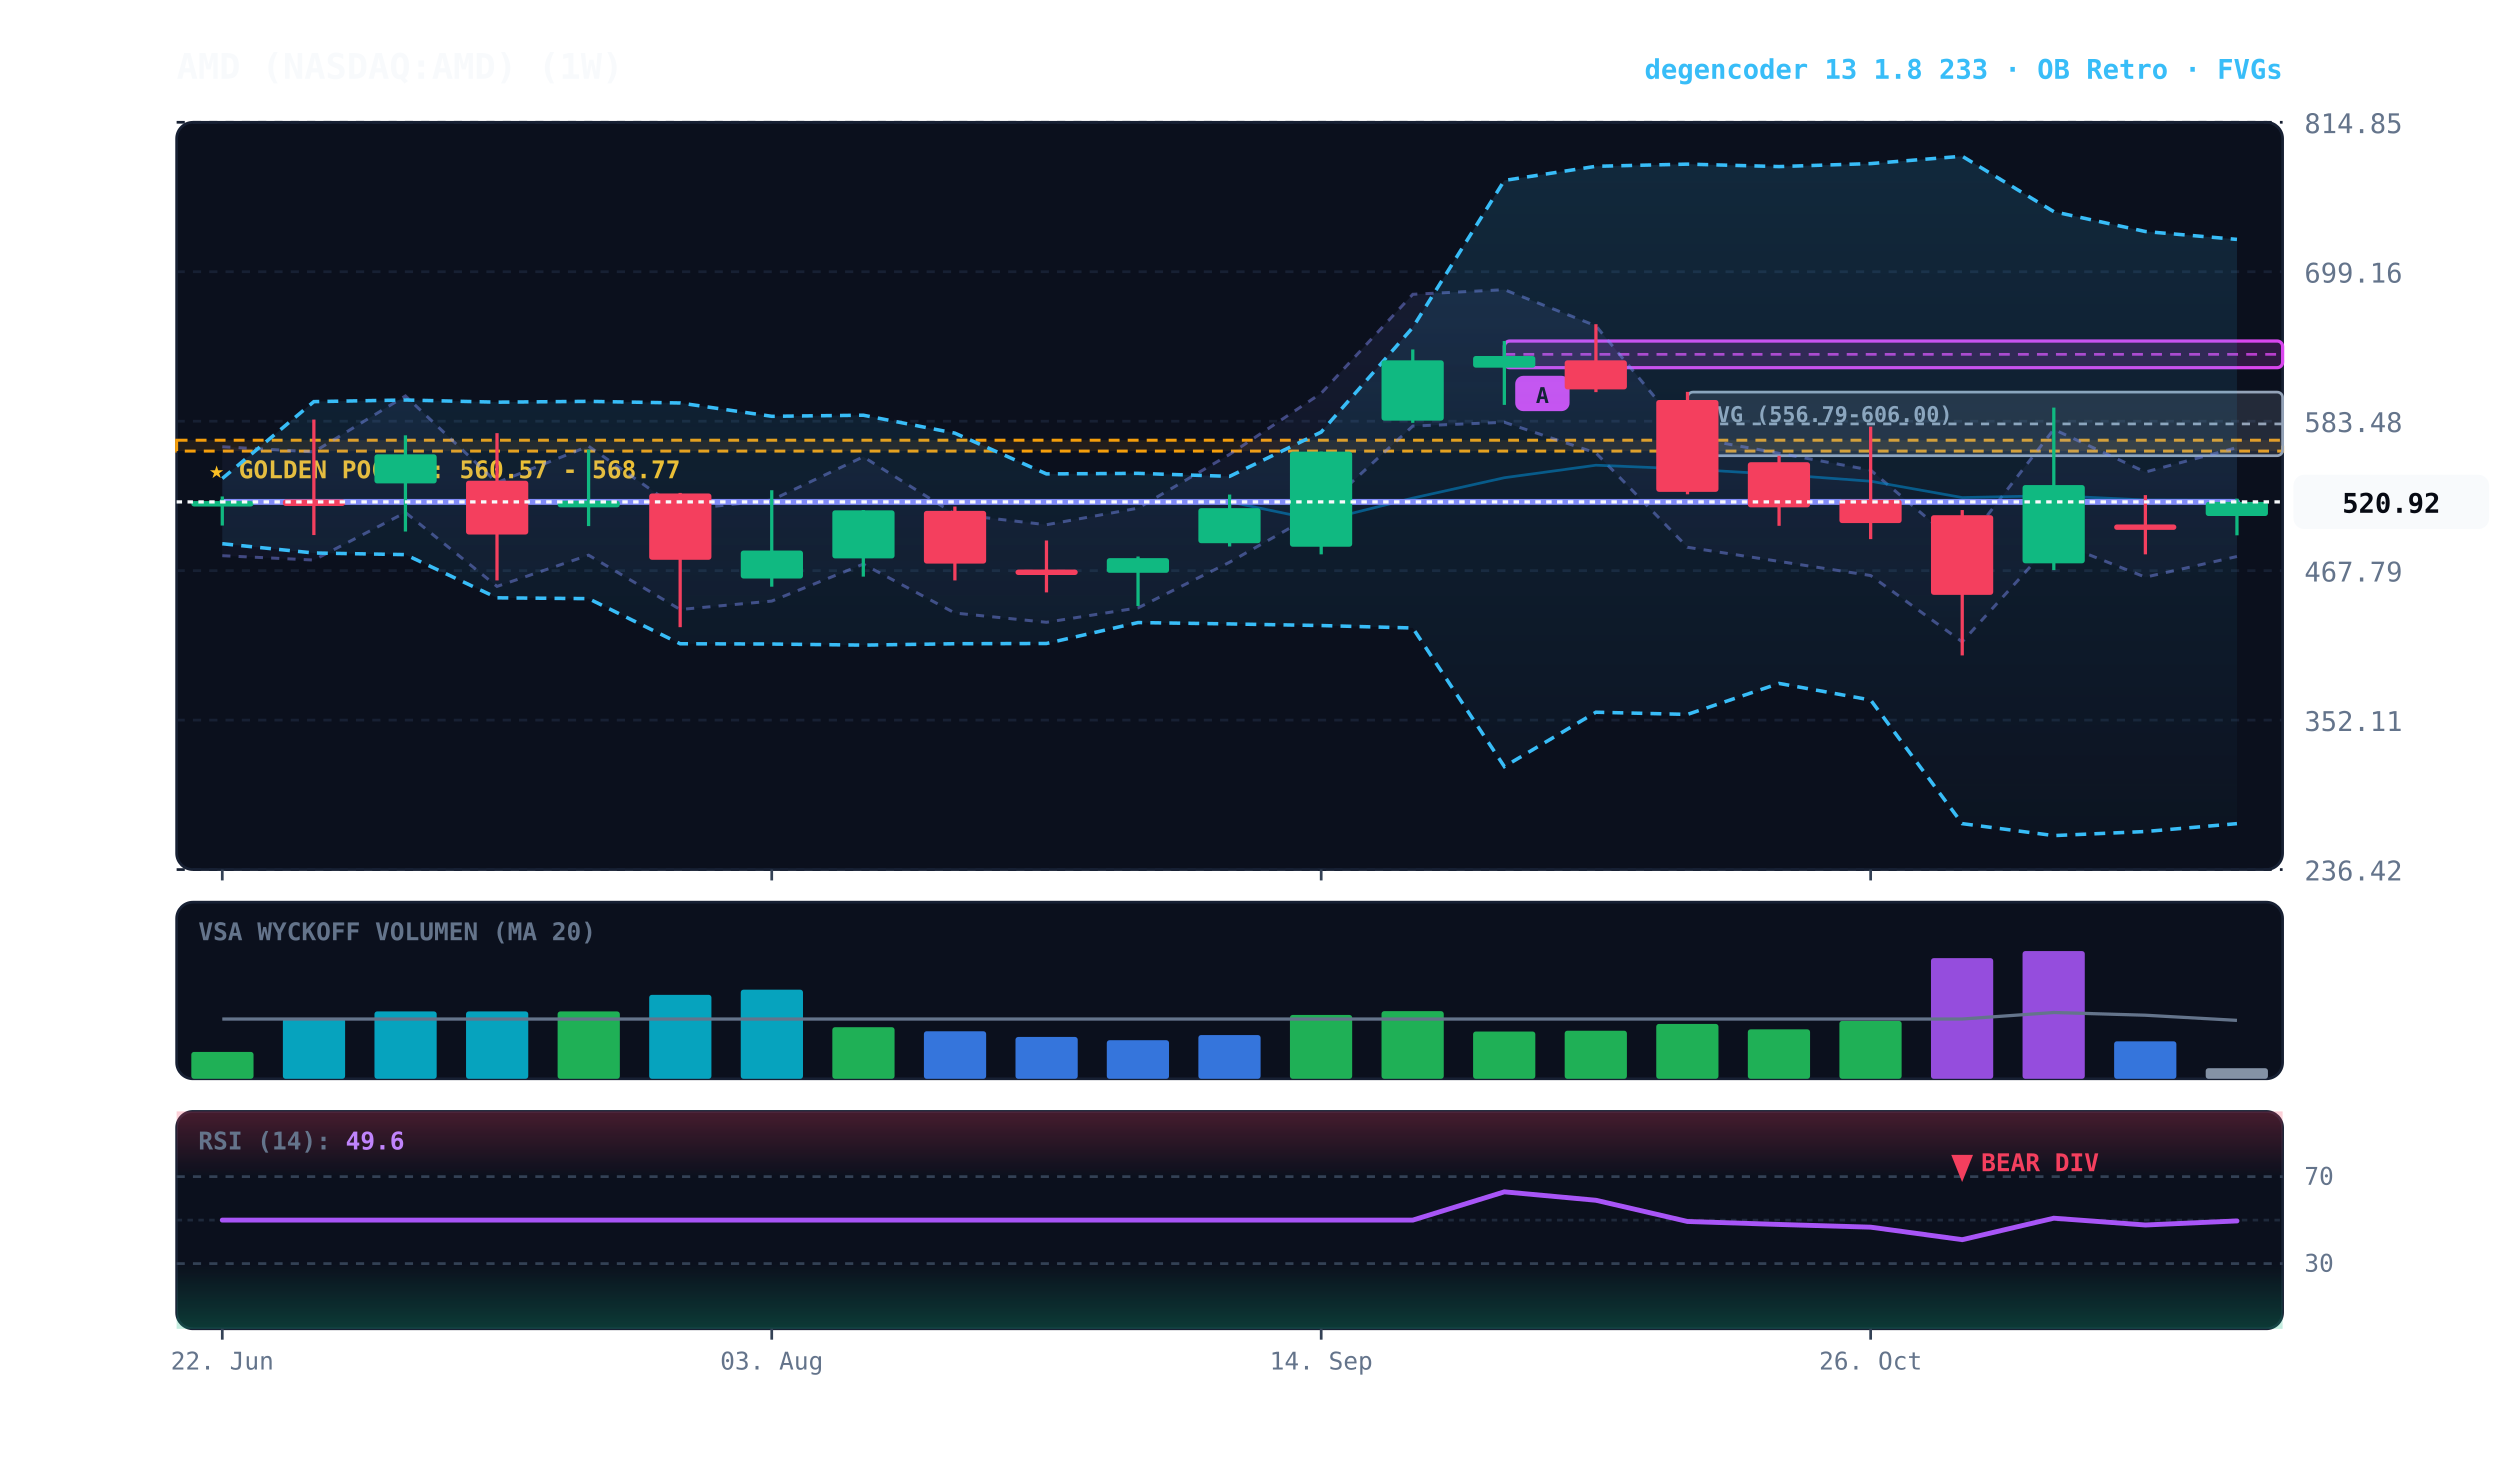
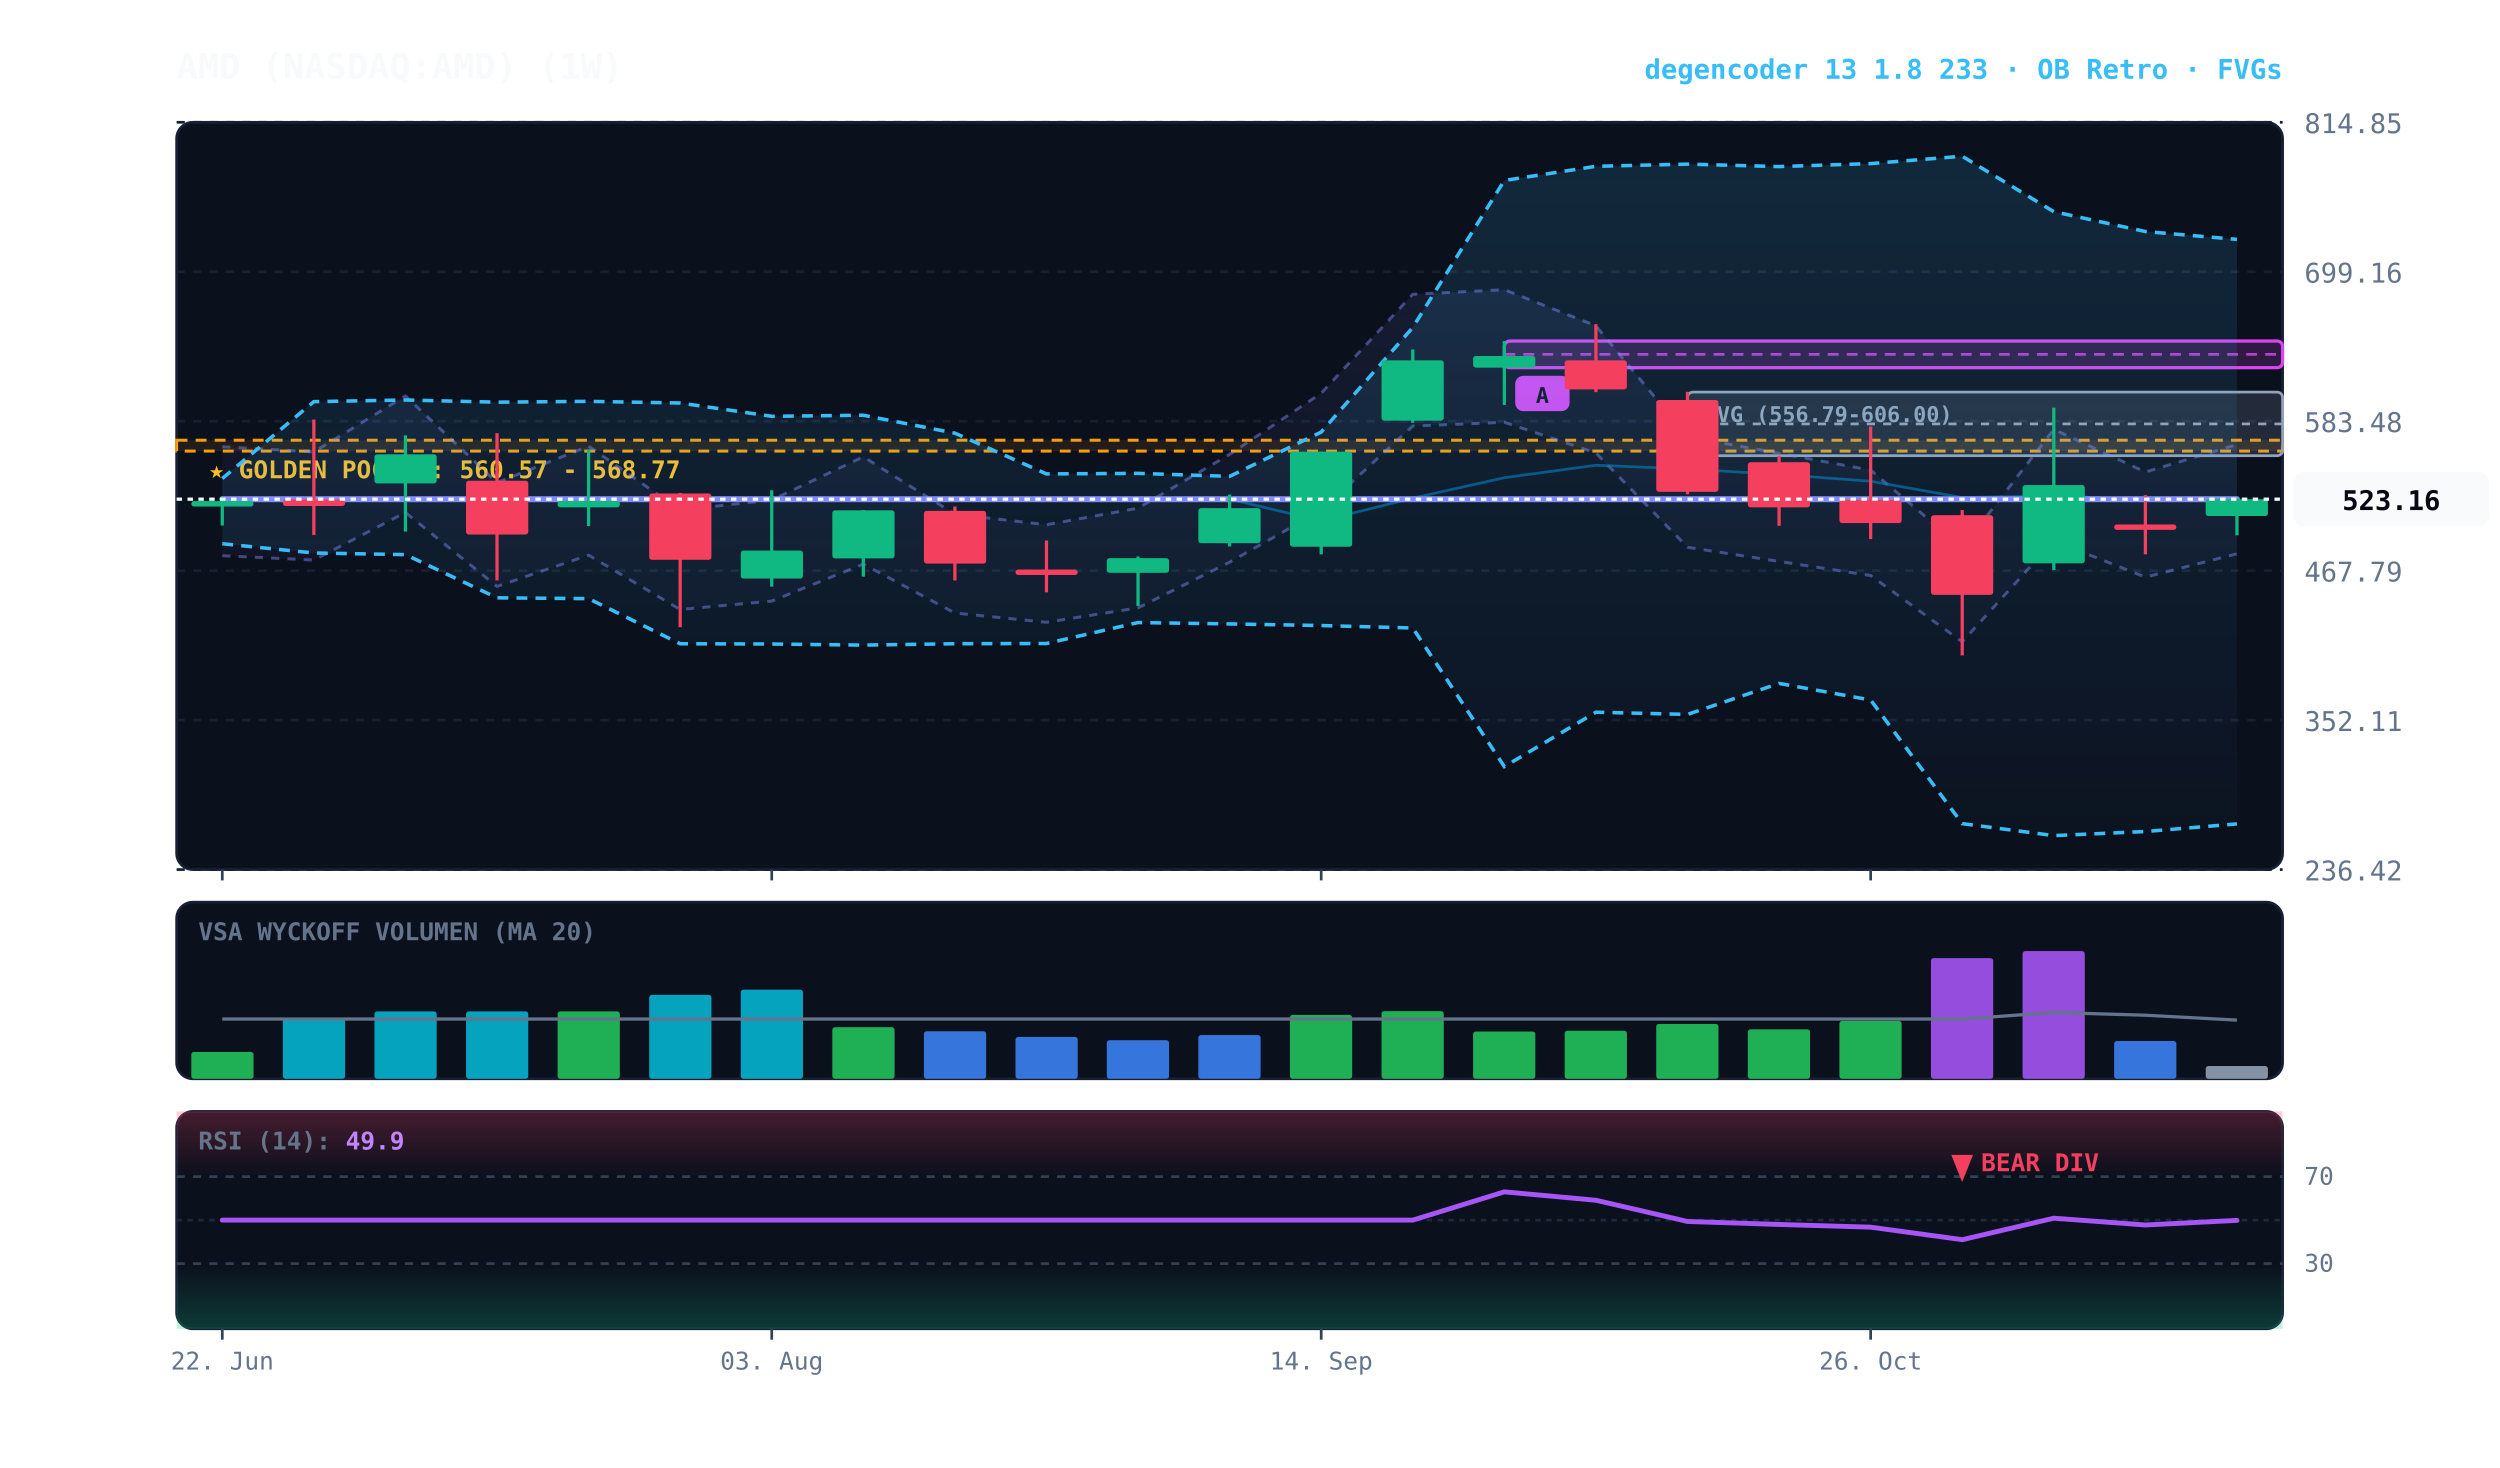
<svg xmlns="http://www.w3.org/2000/svg" viewBox="0 0 920 540" width="100%" height="100%" style="background:#070a13; font-family:'JetBrains Mono', monospace;">
  <defs>
    <linearGradient id="cloud-grad" x1="0%" y1="0%" x2="0%" y2="100%">
      <stop offset="0%" stop-color="#38bdf8" stop-opacity="0.14" />
      <stop offset="100%" stop-color="#38bdf8" stop-opacity="0.02" />
    </linearGradient>
    <linearGradient id="rfe-cloud" x1="0%" y1="0%" x2="0%" y2="100%">
      <stop offset="0%" stop-color="#818cf8" stop-opacity="0.09" />
      <stop offset="100%" stop-color="#818cf8" stop-opacity="0.02" />
    </linearGradient>
    <linearGradient id="rsi-overbought" x1="0%" y1="0%" x2="0%" y2="100%">
      <stop offset="0%" stop-color="#f43f5e" stop-opacity="0.25" />
      <stop offset="100%" stop-color="#f43f5e" stop-opacity="0.0" />
    </linearGradient>
    <linearGradient id="rsi-oversold" x1="0%" y1="0%" x2="0%" y2="100%">
      <stop offset="0%" stop-color="#10b981" stop-opacity="0.0" />
      <stop offset="100%" stop-color="#10b981" stop-opacity="0.25" />
    </linearGradient>
  </defs>
  <rect x="65" y="45" width="775" height="275" fill="#0b101d" rx="6" stroke="#172033" stroke-width="1" />
  <rect x="65" y="332" width="775" height="65" fill="#0b101d" rx="6" stroke="#172033" stroke-width="1" />
  <rect x="65" y="409" width="775" height="80" fill="#0b101d" rx="6" stroke="#172033" stroke-width="1" />
  <line x1="65" y1="320.0" x2="840" y2="320.0" stroke="#172033" stroke-dasharray="3,3" stroke-width="1" />
  <text x="848" y="324.0" fill="#64748b" font-size="10" text-anchor="start">236.42</text>
  <line x1="65" y1="265.0" x2="840" y2="265.0" stroke="#172033" stroke-dasharray="3,3" stroke-width="1" />
  <text x="848" y="269.0" fill="#64748b" font-size="10" text-anchor="start">352.11</text>
  <line x1="65" y1="210.0" x2="840" y2="210.0" stroke="#172033" stroke-dasharray="3,3" stroke-width="1" />
  <text x="848" y="214.0" fill="#64748b" font-size="10" text-anchor="start">467.79</text>
  <line x1="65" y1="155.0" x2="840" y2="155.0" stroke="#172033" stroke-dasharray="3,3" stroke-width="1" />
  <text x="848" y="159.0" fill="#64748b" font-size="10" text-anchor="start">583.48</text>
  <line x1="65" y1="100.0" x2="840" y2="100.0" stroke="#172033" stroke-dasharray="3,3" stroke-width="1" />
  <text x="848" y="104.0" fill="#64748b" font-size="10" text-anchor="start">699.16</text>
  <line x1="65" y1="45.0" x2="840" y2="45.0" stroke="#172033" stroke-dasharray="3,3" stroke-width="1" />
  <text x="848" y="49.0" fill="#64748b" font-size="10" text-anchor="start">814.85</text>
  <rect x="65" y="162.0" width="775" height="4.0" fill="rgba(245, 158, 11, 0.10)" stroke="#f59e0b" stroke-dasharray="4,3" stroke-width="1.1" />
  <text x="77" y="176.0" fill="#fbbf24" font-size="9" font-weight="bold">★ GOLDEN POCKET: 560.57 - 568.77</text>
  <rect x="621.0" y="144.3" width="219.0" height="23.4" fill="rgba(148, 163, 184, 0.18)" stroke="#94a3b8" stroke-width="1" rx="2" />
  <line x1="621.0" y1="156.0" x2="840" y2="156.0" stroke="#94a3b8" stroke-dasharray="3,3" stroke-width="1" />
  <text x="627.0" y="155.3" fill="#94a3b8" font-size="8" font-weight="bold">FVG (556.79-606.00)</text>
  <rect x="553.6" y="125.5" width="286.4" height="9.8" fill="rgba(217, 70, 239, 0.18)" stroke="#d946ef" stroke-width="1.2" rx="2" />
  <line x1="553.6" y1="130.4" x2="840" y2="130.4" stroke="#d946ef" stroke-dasharray="4,3" stroke-width="1.0" opacity="0.8" />
  <rect x="557.6" y="138.3" width="20" height="13" fill="#d946ef" rx="3" />
  <text x="567.6" y="148.3" fill="#070a13" font-size="8" font-weight="bold" text-anchor="middle">A</text>
-   <polygon points="81.8,164.4 115.5,166.3 149.2,145.7 182.9,177.6 216.6,164.2 250.3,187.7 284.0,184.0 317.7,168.1 351.4,189.2 385.1,193.1 418.8,187.0 452.5,167.2 486.2,144.7 519.9,108.3 553.6,106.6 587.3,119.9 621.0,160.7 654.7,166.8 688.4,173.0 722.1,201.6 755.8,158.0 789.5,173.7 823.2,164.7 823.2,204.8 789.5,212.4 755.8,199.0 722.1,236.2 688.4,211.8 654.7,206.6 621.0,201.4 587.3,166.7 553.6,155.4 519.9,156.8 486.2,187.8 452.5,206.9 418.8,223.7 385.1,229.0 351.4,225.6 317.7,207.6 284.0,221.2 250.3,224.3 216.6,204.3 182.9,215.8 149.2,188.6 115.5,206.1 81.8,204.5" fill="url(#rfe-cloud)" />
-   <polyline points="81.8,164.4 115.5,166.3 149.2,145.7 182.9,177.6 216.6,164.2 250.3,187.7 284.0,184.0 317.7,168.1 351.4,189.2 385.1,193.1 418.8,187.0 452.5,167.2 486.2,144.7 519.9,108.3 553.6,106.6 587.3,119.9 621.0,160.7 654.7,166.8 688.4,173.0 722.1,201.6 755.8,158.0 789.5,173.7 823.2,164.7" fill="none" stroke="#818cf8" stroke-width="1.1" stroke-opacity="0.45" stroke-dasharray="3,3" />
-   <polyline points="81.8,204.5 115.5,206.1 149.2,188.6 182.9,215.8 216.6,204.3 250.3,224.3 284.0,221.2 317.7,207.6 351.4,225.6 385.1,229.0 418.8,223.7 452.5,206.9 486.2,187.8 519.9,156.8 553.6,155.4 587.3,166.7 621.0,201.4 654.7,206.6 688.4,211.8 722.1,236.2 755.8,199.0 789.5,212.4 823.2,204.8" fill="none" stroke="#818cf8" stroke-width="1.1" stroke-opacity="0.45" stroke-dasharray="3,3" />
-   <polygon points="81.8,176.1 115.5,147.8 149.2,147.2 182.9,148.0 216.6,147.7 250.3,148.3 284.0,153.2 317.7,152.8 351.4,159.4 385.1,174.4 418.8,174.2 452.5,175.3 486.2,159.0 519.9,120.5 553.6,66.4 587.3,61.2 621.0,60.4 654.7,61.3 688.4,60.2 722.1,57.5 755.8,77.9 789.5,85.2 823.2,88.1 823.2,303.1 789.5,306.0 755.8,307.5 722.1,303.1 688.4,257.6 654.7,251.5 621.0,262.9 587.3,262.1 553.6,282.1 519.9,231.1 486.2,230.2 452.5,229.6 418.8,229.1 385.1,236.8 351.4,236.9 317.7,237.4 284.0,237.0 250.3,236.9 216.6,220.3 182.9,220.0 149.2,204.1 115.5,203.5 81.8,200.1" fill="url(#cloud-grad)" />
+   <polygon points="81.8,164.4 115.5,166.3 149.2,145.7 182.9,177.6 216.6,164.2 250.3,187.7 284.0,184.0 317.7,168.1 351.4,189.2 385.1,193.1 418.8,187.0 452.5,167.2 486.2,144.7 519.9,108.3 553.6,106.6 587.3,119.9 621.0,160.7 654.7,166.8 688.4,173.0 722.1,201.6 755.8,158.0 789.5,173.7 823.2,163.6 823.2,203.8 789.5,212.4 755.8,199.0 722.1,236.2 688.4,211.8 654.7,206.6 621.0,201.4 587.3,166.7 553.6,155.4 519.9,156.8 486.2,187.8 452.5,206.9 418.8,223.7 385.1,229.0 351.4,225.6 317.7,207.6 284.0,221.2 250.3,224.3 216.6,204.3 182.9,215.8 149.2,188.6 115.5,206.1 81.8,204.5" fill="url(#rfe-cloud)" />
+   <polyline points="81.8,164.4 115.5,166.3 149.2,145.7 182.9,177.6 216.6,164.2 250.3,187.7 284.0,184.0 317.7,168.1 351.4,189.2 385.1,193.1 418.8,187.0 452.5,167.2 486.2,144.7 519.9,108.3 553.6,106.6 587.3,119.9 621.0,160.7 654.7,166.8 688.4,173.0 722.1,201.6 755.8,158.0 789.5,173.7 823.2,163.6" fill="none" stroke="#818cf8" stroke-width="1.1" stroke-opacity="0.45" stroke-dasharray="3,3" />
+   <polyline points="81.8,204.5 115.5,206.1 149.2,188.6 182.9,215.8 216.6,204.3 250.3,224.3 284.0,221.2 317.7,207.6 351.4,225.6 385.1,229.0 418.8,223.7 452.5,206.9 486.2,187.8 519.9,156.8 553.6,155.4 587.3,166.7 621.0,201.4 654.7,206.6 688.4,211.8 722.1,236.2 755.8,199.0 789.5,212.4 823.2,203.8" fill="none" stroke="#818cf8" stroke-width="1.1" stroke-opacity="0.45" stroke-dasharray="3,3" />
+   <polygon points="81.8,176.1 115.5,147.8 149.2,147.2 182.9,148.0 216.6,147.7 250.3,148.3 284.0,153.2 317.7,152.8 351.4,159.4 385.1,174.4 418.8,174.2 452.5,175.3 486.2,159.0 519.9,120.5 553.6,66.4 587.3,61.2 621.0,60.4 654.7,61.3 688.4,60.2 722.1,57.5 755.8,77.9 789.5,85.2 823.2,88.1 823.2,303.2 789.5,306.0 755.8,307.5 722.1,303.1 688.4,257.6 654.7,251.5 621.0,262.9 587.3,262.1 553.6,282.1 519.9,231.1 486.2,230.2 452.5,229.6 418.8,229.1 385.1,236.8 351.4,236.9 317.7,237.4 284.0,237.0 250.3,236.9 216.6,220.3 182.9,220.0 149.2,204.1 115.5,203.5 81.8,200.1" fill="url(#cloud-grad)" />
  <polyline points="81.8,176.1 115.5,147.8 149.2,147.2 182.9,148.0 216.6,147.7 250.3,148.3 284.0,153.2 317.7,152.8 351.4,159.4 385.1,174.4 418.8,174.2 452.5,175.3 486.2,159.0 519.9,120.5 553.6,66.4 587.3,61.2 621.0,60.4 654.7,61.3 688.4,60.2 722.1,57.5 755.8,77.9 789.5,85.2 823.2,88.1" fill="none" stroke="#38bdf8" stroke-width="1.3" stroke-dasharray="4,3" />
-   <polyline points="81.8,200.1 115.5,203.5 149.2,204.1 182.9,220.0 216.6,220.3 250.3,236.9 284.0,237.0 317.7,237.4 351.4,236.9 385.1,236.8 418.8,229.1 452.5,229.6 486.2,230.2 519.9,231.1 553.6,282.1 587.3,262.1 621.0,262.9 654.7,251.5 688.4,257.6 722.1,303.1 755.8,307.5 789.5,306.0 823.2,303.1" fill="none" stroke="#38bdf8" stroke-width="1.3" stroke-dasharray="4,3" />
-   <polyline points="81.8,184.7 115.5,184.7 149.2,184.7 182.9,184.7 216.6,184.7 250.3,184.7 284.0,184.7 317.7,184.7 351.4,184.7 385.1,184.7 418.8,184.7 452.5,184.7 486.2,191.7 519.9,183.3 553.6,175.8 587.3,171.2 621.0,172.6 654.7,174.6 688.4,177.1 722.1,183.1 755.8,182.4 789.5,184.0 823.2,184.1" fill="none" stroke="#0284c7" stroke-width="1.0" stroke-opacity="0.6" />
-   <polyline points="81.8,184.7 115.5,184.7 149.2,184.7 182.9,184.7 216.6,184.7 250.3,184.7 284.0,184.7 317.7,184.7 351.4,184.7 385.1,184.7 418.8,184.7 452.5,184.7 486.2,184.7 519.9,184.7 553.6,184.7 587.3,184.7 621.0,184.7 654.7,184.7 688.4,184.7 722.1,184.7 755.8,184.7 789.5,184.7 823.2,184.7" fill="none" stroke="#818cf8" stroke-width="2.2" stroke-linecap="round" />
+   <polyline points="81.8,200.1 115.5,203.5 149.2,204.1 182.9,220.0 216.6,220.3 250.3,236.9 284.0,237.0 317.7,237.4 351.4,236.9 385.1,236.8 418.8,229.1 452.5,229.6 486.2,230.2 519.9,231.1 553.6,282.1 587.3,262.1 621.0,262.9 654.7,251.5 688.4,257.6 722.1,303.1 755.8,307.5 789.5,306.0 823.2,303.2" fill="none" stroke="#38bdf8" stroke-width="1.3" stroke-dasharray="4,3" />
+   <polyline points="81.8,183.7 115.5,183.7 149.2,183.7 182.9,183.7 216.6,183.7 250.3,183.7 284.0,183.7 317.7,183.7 351.4,183.7 385.1,183.7 418.8,183.7 452.5,183.7 486.2,191.7 519.9,183.3 553.6,175.8 587.3,171.2 621.0,172.6 654.7,174.6 688.4,177.1 722.1,183.1 755.8,182.4 789.5,184.0 823.2,183.9" fill="none" stroke="#0284c7" stroke-width="1.0" stroke-opacity="0.6" />
+   <polyline points="81.8,183.7 115.5,183.7 149.2,183.7 182.9,183.7 216.6,183.7 250.3,183.7 284.0,183.7 317.7,183.7 351.4,183.7 385.1,183.7 418.8,183.7 452.5,183.7 486.2,183.7 519.9,183.7 553.6,183.7 587.3,183.7 621.0,183.7 654.7,183.7 688.4,183.7 722.1,183.7 755.8,183.7 789.5,183.7 823.2,183.7" fill="none" stroke="#818cf8" stroke-width="2.2" stroke-linecap="round" />
  <line x1="81.8" y1="182.7" x2="81.8" y2="193.4" stroke="#10b981" stroke-width="1.2" />
  <rect x="70.4" y="184.4" width="22.9" height="2.0" fill="#10b981" rx="1" />
  <line x1="115.5" y1="154.4" x2="115.5" y2="196.9" stroke="#f43f5e" stroke-width="1.2" />
  <rect x="104.1" y="183.8" width="22.9" height="2.4" fill="#f43f5e" rx="1" />
  <line x1="149.2" y1="160.2" x2="149.2" y2="195.6" stroke="#10b981" stroke-width="1.2" />
  <rect x="137.8" y="167.2" width="22.9" height="10.7" fill="#10b981" rx="1" />
  <line x1="182.9" y1="159.4" x2="182.9" y2="213.6" stroke="#f43f5e" stroke-width="1.2" />
  <rect x="171.5" y="176.9" width="22.9" height="19.8" fill="#f43f5e" rx="1" />
  <line x1="216.6" y1="165.5" x2="216.6" y2="193.6" stroke="#10b981" stroke-width="1.2" />
  <rect x="205.2" y="184.3" width="22.9" height="2.4" fill="#10b981" rx="1" />
  <line x1="250.3" y1="181.4" x2="250.3" y2="230.8" stroke="#f43f5e" stroke-width="1.2" />
  <rect x="238.9" y="181.6" width="22.9" height="24.4" fill="#f43f5e" rx="1" />
  <line x1="284.0" y1="180.4" x2="284.0" y2="215.9" stroke="#10b981" stroke-width="1.2" />
  <rect x="272.6" y="202.6" width="22.9" height="10.3" fill="#10b981" rx="1" />
  <line x1="317.7" y1="187.7" x2="317.7" y2="212.2" stroke="#10b981" stroke-width="1.2" />
  <rect x="306.3" y="187.8" width="22.9" height="17.7" fill="#10b981" rx="1" />
  <line x1="351.4" y1="186.4" x2="351.4" y2="213.6" stroke="#f43f5e" stroke-width="1.2" />
  <rect x="340.0" y="188.0" width="22.9" height="19.4" fill="#f43f5e" rx="1" />
  <line x1="385.1" y1="198.9" x2="385.1" y2="218.0" stroke="#f43f5e" stroke-width="1.2" />
  <rect x="373.7" y="209.6" width="22.9" height="2.0" fill="#f43f5e" rx="1" />
  <line x1="418.8" y1="204.8" x2="418.8" y2="223.0" stroke="#10b981" stroke-width="1.2" />
  <rect x="407.3" y="205.4" width="22.9" height="5.4" fill="#10b981" rx="1" />
  <line x1="452.5" y1="182.0" x2="452.5" y2="201.1" stroke="#10b981" stroke-width="1.2" />
  <rect x="441.0" y="187.0" width="22.9" height="12.9" fill="#10b981" rx="1" />
  <line x1="486.2" y1="166.2" x2="486.2" y2="204.0" stroke="#10b981" stroke-width="1.2" />
  <rect x="474.7" y="166.2" width="22.9" height="35.0" fill="#10b981" rx="1" />
  <line x1="519.9" y1="128.6" x2="519.9" y2="155.6" stroke="#10b981" stroke-width="1.2" />
  <rect x="508.4" y="132.6" width="22.9" height="22.2" fill="#10b981" rx="1" />
  <line x1="553.6" y1="125.5" x2="553.6" y2="149.0" stroke="#10b981" stroke-width="1.2" />
  <rect x="542.1" y="131.0" width="22.9" height="4.3" fill="#10b981" rx="1" />
  <line x1="587.3" y1="119.3" x2="587.3" y2="144.3" stroke="#f43f5e" stroke-width="1.2" />
  <rect x="575.8" y="132.6" width="22.9" height="10.7" fill="#f43f5e" rx="1" />
  <line x1="621.0" y1="144.2" x2="621.0" y2="181.9" stroke="#f43f5e" stroke-width="1.2" />
  <rect x="609.5" y="147.2" width="22.9" height="33.8" fill="#f43f5e" rx="1" />
  <line x1="654.7" y1="167.7" x2="654.7" y2="193.5" stroke="#f43f5e" stroke-width="1.2" />
  <rect x="643.2" y="170.1" width="22.9" height="16.6" fill="#f43f5e" rx="1" />
  <line x1="688.4" y1="157.0" x2="688.4" y2="198.4" stroke="#f43f5e" stroke-width="1.2" />
  <rect x="676.9" y="183.9" width="22.9" height="8.6" fill="#f43f5e" rx="1" />
  <line x1="722.1" y1="187.7" x2="722.1" y2="241.2" stroke="#f43f5e" stroke-width="1.2" />
  <rect x="710.6" y="189.6" width="22.9" height="29.3" fill="#f43f5e" rx="1" />
  <line x1="755.8" y1="150.0" x2="755.8" y2="209.8" stroke="#10b981" stroke-width="1.2" />
  <rect x="744.3" y="178.5" width="22.9" height="28.8" fill="#10b981" rx="1" />
  <line x1="789.5" y1="182.2" x2="789.5" y2="204.0" stroke="#f43f5e" stroke-width="1.2" />
  <rect x="778.0" y="193.0" width="22.9" height="2.0" fill="#f43f5e" rx="1" />
-   <line x1="823.2" y1="183.5" x2="823.2" y2="197.0" stroke="#10b981" stroke-width="1.2" />
-   <rect x="811.7" y="184.7" width="22.9" height="5.2" fill="#10b981" rx="1" />
-   <line x1="65" y1="184.7" x2="840" y2="184.7" stroke="#f8fafc" stroke-width="1.2" stroke-dasharray="2,2" />
-   <rect x="844" y="174.7" width="72" height="20" fill="#f8fafc" rx="4" />
-   <text x="880" y="188.7" fill="#070a13" font-size="10" font-weight="bold" text-anchor="middle">520.92</text>
+   <line x1="823.2" y1="183.4" x2="823.2" y2="197.0" stroke="#10b981" stroke-width="1.2" />
+   <rect x="811.7" y="183.7" width="22.9" height="6.2" fill="#10b981" rx="1" />
+   <line x1="65" y1="183.7" x2="840" y2="183.7" stroke="#f8fafc" stroke-width="1.2" stroke-dasharray="2,2" />
+   <rect x="844" y="173.7" width="72" height="20" fill="#f8fafc" rx="4" />
+   <text x="880" y="187.7" fill="#070a13" font-size="10" font-weight="bold" text-anchor="middle">523.16</text>
  <text x="73" y="346" fill="#64748b" font-size="9" font-weight="bold">VSA WYCKOFF VOLUMEN (MA 20)</text>
  <rect x="70.4" y="387.1" width="22.9" height="9.9" fill="#22c55e" opacity="0.88" rx="1" />
  <rect x="104.1" y="374.8" width="22.9" height="22.2" fill="#06b6d4" opacity="0.88" rx="1" />
  <rect x="137.8" y="372.2" width="22.9" height="24.8" fill="#06b6d4" opacity="0.88" rx="1" />
  <rect x="171.5" y="372.2" width="22.9" height="24.8" fill="#06b6d4" opacity="0.88" rx="1" />
  <rect x="205.2" y="372.2" width="22.9" height="24.8" fill="#22c55e" opacity="0.88" rx="1" />
  <rect x="238.9" y="366.1" width="22.9" height="30.9" fill="#06b6d4" opacity="0.88" rx="1" />
  <rect x="272.6" y="364.2" width="22.9" height="32.8" fill="#06b6d4" opacity="0.88" rx="1" />
  <rect x="306.3" y="378.0" width="22.9" height="19.0" fill="#22c55e" opacity="0.88" rx="1" />
  <rect x="340.0" y="379.5" width="22.9" height="17.5" fill="#3b82f6" opacity="0.88" rx="1" />
  <rect x="373.7" y="381.6" width="22.9" height="15.4" fill="#3b82f6" opacity="0.88" rx="1" />
  <rect x="407.3" y="382.8" width="22.9" height="14.2" fill="#3b82f6" opacity="0.88" rx="1" />
  <rect x="441.0" y="380.9" width="22.9" height="16.1" fill="#3b82f6" opacity="0.88" rx="1" />
  <rect x="474.7" y="373.5" width="22.9" height="23.5" fill="#22c55e" opacity="0.88" rx="1" />
  <rect x="508.4" y="372.1" width="22.9" height="24.9" fill="#22c55e" opacity="0.88" rx="1" />
  <rect x="542.1" y="379.6" width="22.9" height="17.4" fill="#22c55e" opacity="0.88" rx="1" />
  <rect x="575.8" y="379.3" width="22.9" height="17.7" fill="#22c55e" opacity="0.88" rx="1" />
  <rect x="609.5" y="376.8" width="22.9" height="20.2" fill="#22c55e" opacity="0.88" rx="1" />
  <rect x="643.2" y="378.8" width="22.9" height="18.2" fill="#22c55e" opacity="0.88" rx="1" />
  <rect x="676.9" y="375.7" width="22.9" height="21.3" fill="#22c55e" opacity="0.88" rx="1" />
  <rect x="710.6" y="352.6" width="22.9" height="44.4" fill="#a855f7" opacity="0.88" rx="1" />
  <rect x="744.3" y="350.0" width="22.9" height="47.0" fill="#a855f7" opacity="0.88" rx="1" />
-   <rect x="778.0" y="383.2" width="22.9" height="13.8" fill="#3b82f6" opacity="0.88" rx="1" />
-   <rect x="811.7" y="393.1" width="22.9" height="3.9" fill="#94a3b8" opacity="0.88" rx="1" />
-   <polyline points="81.8,375.0 115.5,375.0 149.2,375.0 182.9,375.0 216.6,375.0 250.3,375.0 284.0,375.0 317.7,375.0 351.4,375.0 385.1,375.0 418.8,375.0 452.5,375.0 486.2,375.0 519.9,375.0 553.6,375.0 587.3,375.0 621.0,375.0 654.7,375.0 688.4,375.0 722.1,375.0 755.8,372.6 789.5,373.6 823.2,375.5" fill="none" stroke="#64748b" stroke-width="1.2" />
+   <rect x="778.0" y="383.1" width="22.9" height="13.9" fill="#3b82f6" opacity="0.88" rx="1" />
+   <rect x="811.7" y="392.3" width="22.9" height="4.7" fill="#94a3b8" opacity="0.88" rx="1" />
+   <polyline points="81.8,375.0 115.5,375.0 149.2,375.0 182.9,375.0 216.6,375.0 250.3,375.0 284.0,375.0 317.7,375.0 351.4,375.0 385.1,375.0 418.8,375.0 452.5,375.0 486.2,375.0 519.9,375.0 553.6,375.0 587.3,375.0 621.0,375.0 654.7,375.0 688.4,375.0 722.1,375.0 755.8,372.6 789.5,373.6 823.2,375.4" fill="none" stroke="#64748b" stroke-width="1.2" />
  <rect x="65" y="409" width="775" height="24.0" fill="url(#rsi-overbought)" />
  <rect x="65" y="465.0" width="775" height="24.0" fill="url(#rsi-oversold)" />
  <line x1="65" y1="433.0" x2="840" y2="433.0" stroke="#334155" stroke-dasharray="3,3" stroke-width="1" />
  <text x="848" y="436.0" fill="#64748b" font-size="9">70</text>
  <line x1="65" y1="449.0" x2="840" y2="449.0" stroke="#1e293b" stroke-dasharray="2,2" stroke-width="1" />
  <line x1="65" y1="465.0" x2="840" y2="465.0" stroke="#334155" stroke-dasharray="3,3" stroke-width="1" />
  <text x="848" y="468.0" fill="#64748b" font-size="9">30</text>
-   <polyline points="81.8,449.0 115.5,449.0 149.2,449.0 182.9,449.0 216.6,449.0 250.3,449.0 284.0,449.0 317.7,449.0 351.4,449.0 385.1,449.0 418.8,449.0 452.5,449.0 486.2,449.0 519.9,449.0 553.6,438.6 587.3,441.7 621.0,449.5 654.7,450.6 688.4,451.6 722.1,456.2 755.8,448.3 789.5,450.8 823.2,449.3" fill="none" stroke="#a855f7" stroke-width="1.8" stroke-linecap="round" />
+   <polyline points="81.8,449.0 115.5,449.0 149.2,449.0 182.9,449.0 216.6,449.0 250.3,449.0 284.0,449.0 317.7,449.0 351.4,449.0 385.1,449.0 418.8,449.0 452.5,449.0 486.2,449.0 519.9,449.0 553.6,438.6 587.3,441.7 621.0,449.5 654.7,450.6 688.4,451.6 722.1,456.2 755.8,448.3 789.5,450.8 823.2,449.1" fill="none" stroke="#a855f7" stroke-width="1.8" stroke-linecap="round" />
  <g transform="translate(722.0652, 425)">
    <path d="M 0 10 L 4 0 L -4 0 Z" fill="#f43f5e" />
    <text x="7" y="6" fill="#f43f5e" font-size="9" font-weight="bold">BEAR DIV</text>
  </g>
-   <text x="73" y="423" fill="#64748b" font-size="9" font-weight="bold">RSI (14): <tspan fill="#c084fc">49.6</tspan>
+   <text x="73" y="423" fill="#64748b" font-size="9" font-weight="bold">RSI (14): <tspan fill="#c084fc">49.9</tspan>
  </text>
  <line x1="81.8" y1="320" x2="81.8" y2="324" stroke="#334155" stroke-width="1" />
  <line x1="81.8" y1="489" x2="81.8" y2="493" stroke="#334155" stroke-width="1" />
  <text x="81.8" y="504" fill="#64748b" font-size="9" text-anchor="middle">22. Jun</text>
  <line x1="284.0" y1="320" x2="284.0" y2="324" stroke="#334155" stroke-width="1" />
  <line x1="284.0" y1="489" x2="284.0" y2="493" stroke="#334155" stroke-width="1" />
  <text x="284.0" y="504" fill="#64748b" font-size="9" text-anchor="middle">03. Aug</text>
  <line x1="486.2" y1="320" x2="486.2" y2="324" stroke="#334155" stroke-width="1" />
  <line x1="486.2" y1="489" x2="486.2" y2="493" stroke="#334155" stroke-width="1" />
  <text x="486.2" y="504" fill="#64748b" font-size="9" text-anchor="middle">14. Sep</text>
  <line x1="688.4" y1="320" x2="688.4" y2="324" stroke="#334155" stroke-width="1" />
  <line x1="688.4" y1="489" x2="688.4" y2="493" stroke="#334155" stroke-width="1" />
  <text x="688.4" y="504" fill="#64748b" font-size="9" text-anchor="middle">26. Oct</text>
  <text x="65" y="29" fill="#f8fafc" font-size="13" font-weight="bold">AMD (NASDAQ:AMD) (1W)</text>
  <text x="840" y="29" fill="#38bdf8" font-size="10" font-weight="bold" text-anchor="end">degencoder 13 1.8 233 · OB Retro · FVGs</text>
</svg>
